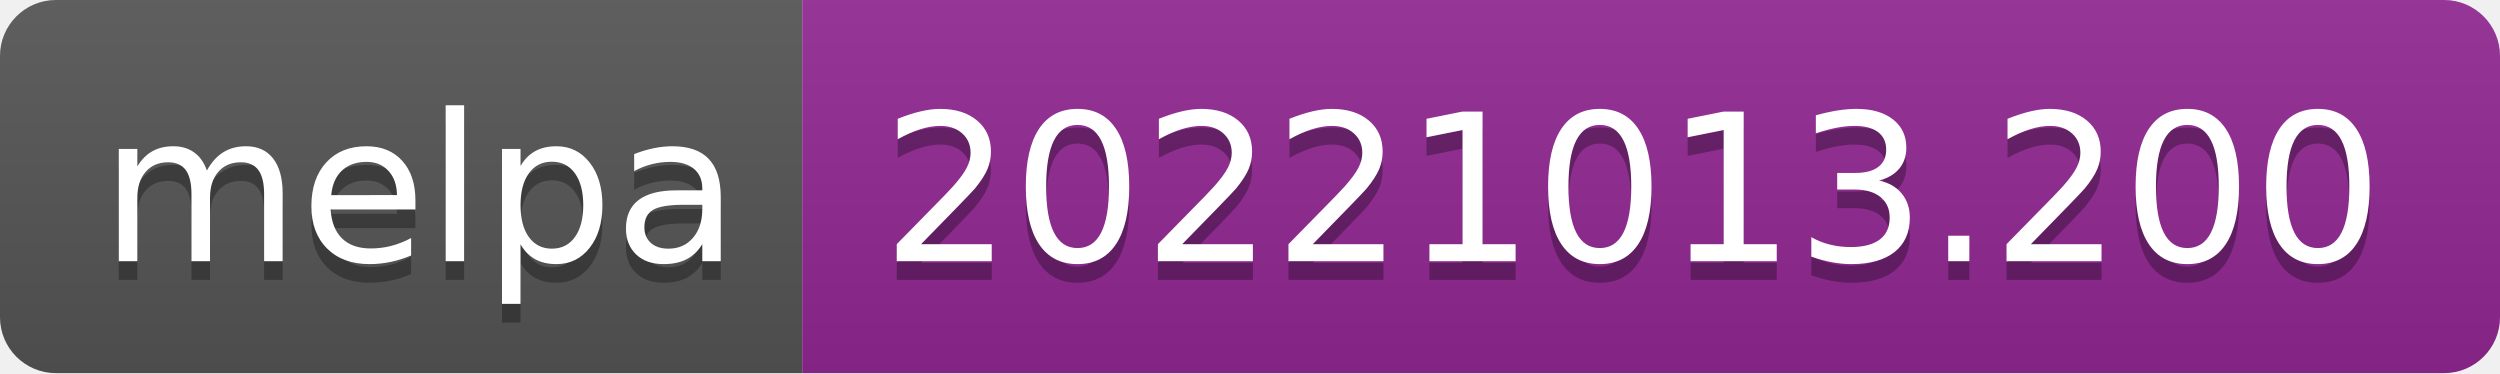
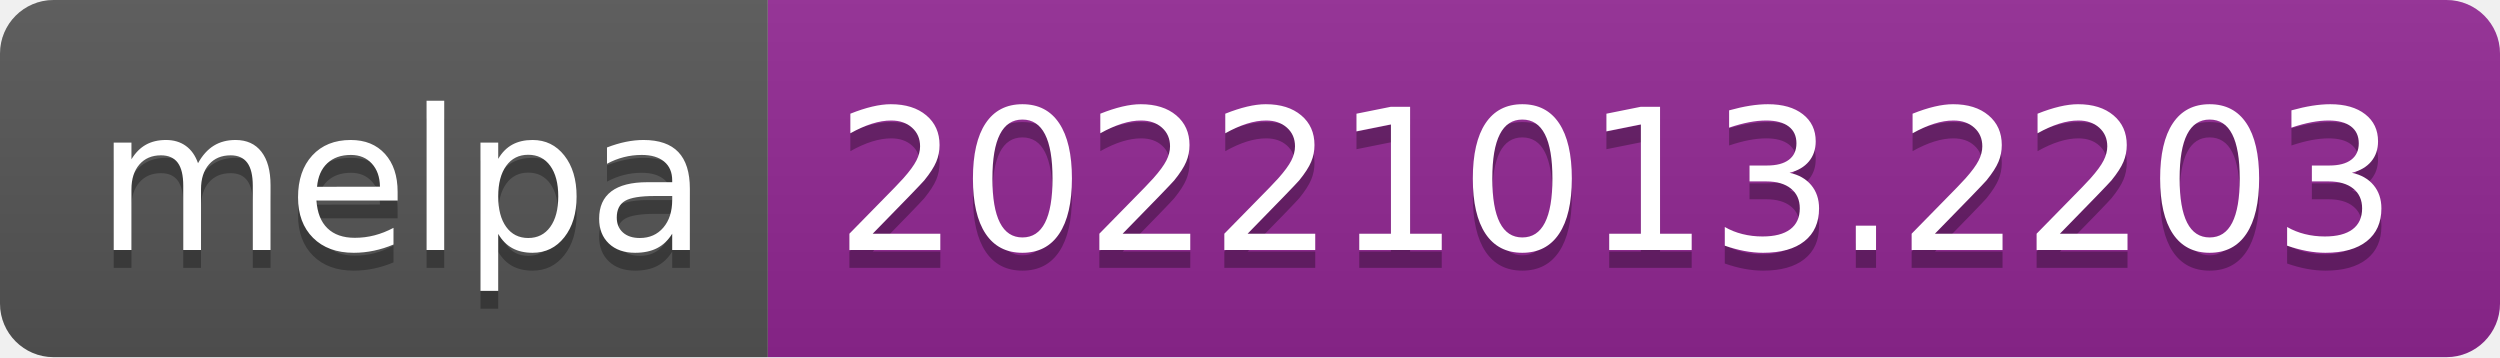
- <svg xmlns="http://www.w3.org/2000/svg" width="134" height="20" role="img" aria-label="melpa: 20221013.200">
+ <svg xmlns="http://www.w3.org/2000/svg" width="140" height="20" role="img" aria-label="melpa: 20221013.2203">
  <linearGradient id="s" x2="0" y2="100%">
    <stop offset="0" stop-color="#bbb" stop-opacity=".1" />
    <stop offset="1" stop-opacity=".1" />
  </linearGradient>
  <clipPath id="r">
-     <rect width="134" height="20" rx="3" fill="#fff" />
+     <rect width="140" height="20" rx="3" fill="#fff" />
  </clipPath>
  <g clip-path="url(#r)">
    <rect width="43" height="20" fill="#555" />
-     <rect x="43" width="91" height="20" fill="#922793" />
-     <rect width="134" height="20" fill="url(#s)" />
+     <rect x="43" width="97" height="20" fill="#922793" />
+     <rect width="140" height="20" fill="url(#s)" />
  </g>
  <g fill="#fff" text-anchor="middle" font-family="Verdana,Geneva,DejaVu Sans,sans-serif" text-rendering="geometricPrecision" font-size="110">
    <text aria-hidden="true" x="225" y="150" fill="#010101" fill-opacity=".3" transform="scale(.1)" textLength="330">melpa</text>
    <text x="225" y="140" transform="scale(.1)" fill="#fff" textLength="330">melpa</text>
-     <text aria-hidden="true" x="875" y="150" fill="#010101" fill-opacity=".3" transform="scale(.1)" textLength="810">20221013.200</text>
-     <text x="875" y="140" transform="scale(.1)" fill="#fff" textLength="810">20221013.200</text>
+     <text aria-hidden="true" x="905" y="150" fill="#010101" fill-opacity=".3" transform="scale(.1)" textLength="870">20221013.2203</text>
+     <text x="905" y="140" transform="scale(.1)" fill="#fff" textLength="870">20221013.2203</text>
  </g>
</svg>
